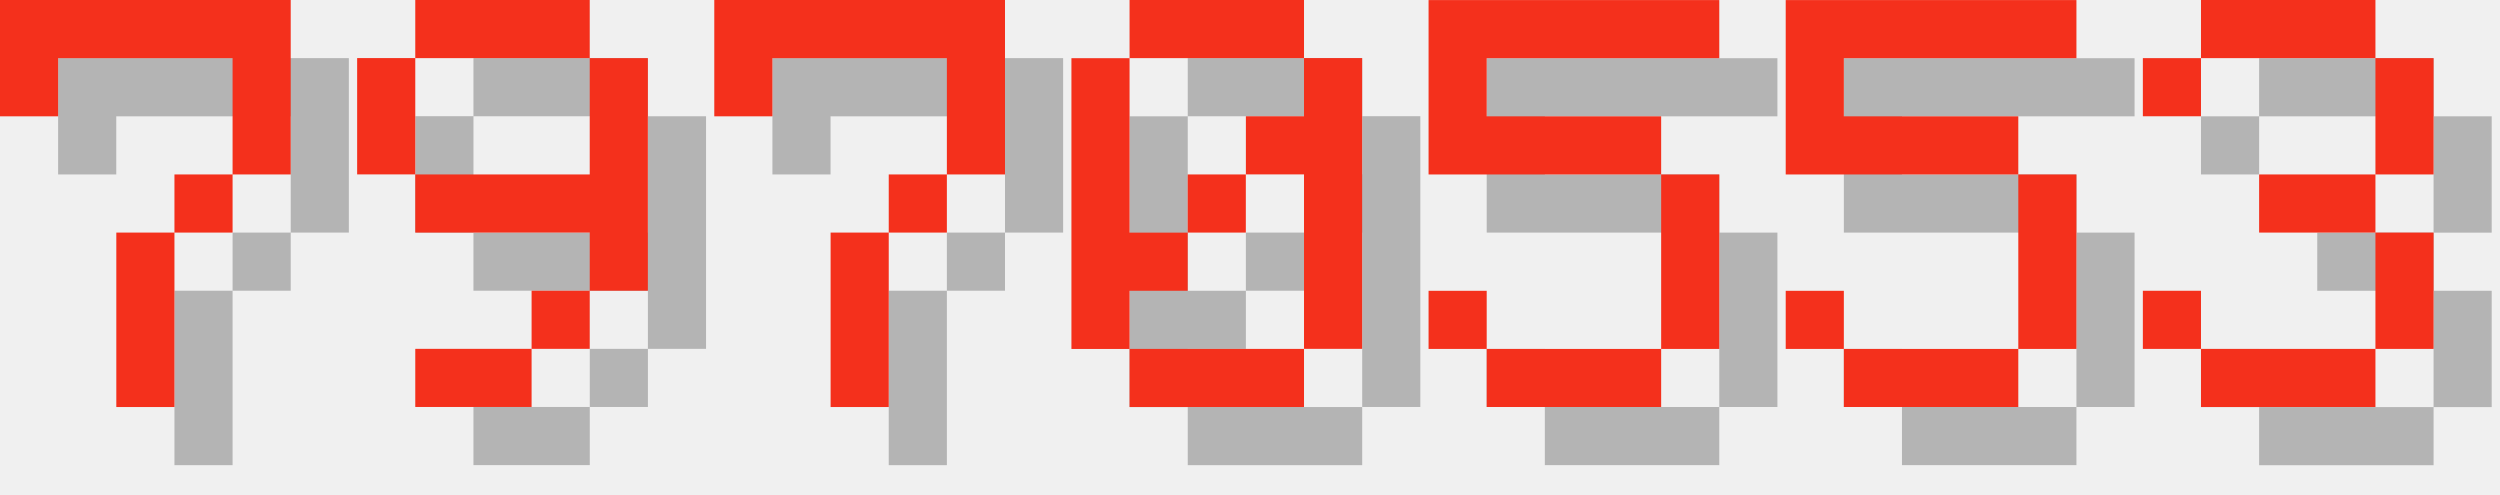
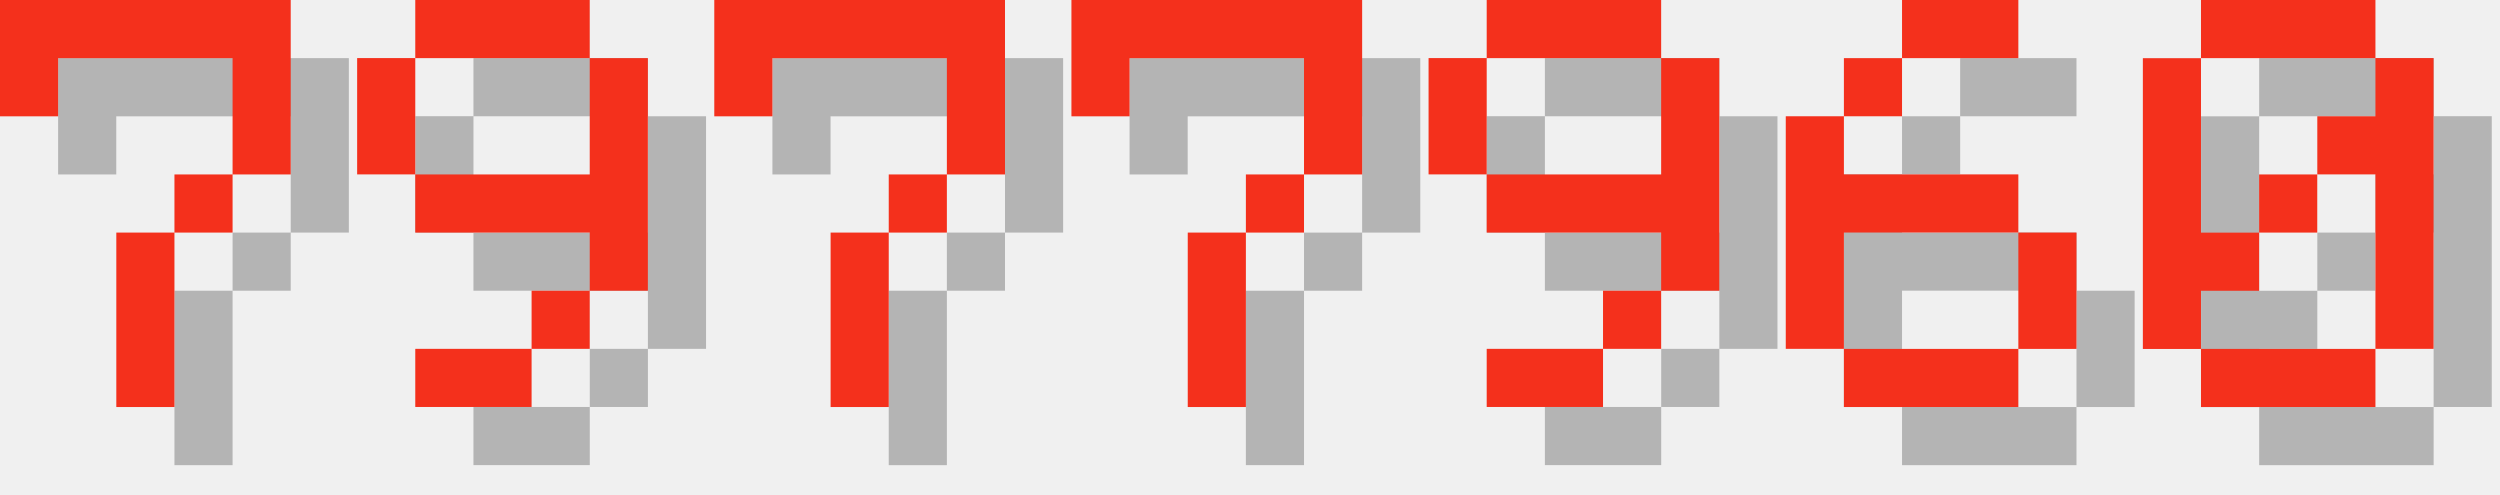
<svg xmlns="http://www.w3.org/2000/svg" version="1.1" width="182.0" height="36">
  <style>
        .text-foreground {
            fill: #F4301C;
        }
        .text-shadow {
            fill: #000000;
            fill-opacity: 0.25;
        }
    </style>
  <g class="digit" id="digit_7" transform="translate(0.0, 0), scale(4)">
    <path id="digit_7_shadow" class="text-shadow" d="m1.058 1.058 2e-6 2.117h1.058v-1.058h3.175v1.058l2e-7 1.058h-1.058v1.058h-1.058l4e-7 3.175 1.058 1e-7v-3.175h1.058v-1.058h1.058l5e-7 -1.058v-2.117z" fill-opacity=".5" style="paint-order:stroke fill markers" />
    <path id="digit_7_fg" class="text-foreground" d="m0 0 2e-6 2.117h1.058v-1.058h3.175v1.058l2e-7 1.058h-1.058v1.058h-1.058l4e-7 3.175 1.058 1e-7v-3.175h1.058v-1.058h1.058l5e-7 -1.058v-2.117z" fill="#fff" style="paint-order:stroke fill markers" />
  </g>
  <g class="digit" id="digit_9" transform="translate(26.0, 0), scale(4)">
    <path id="digit_9_shadow" class="text-shadow" d="m2.117 1.058v1.058h3.175v-1.058h-3.175zm3.175 1.058v2.117h-3.175v1.058h3.175v1.058h1.058v-4.233h-1.058zm0 4.233h-1.058v1.058h1.058v-1.058zm-1.058 1.058h-2.117v1.058h2.117v-1.058zm-2.117-3.175v-2.117h-1.058v2.117h1.058z" fill-opacity=".5" style="paint-order:stroke fill markers" />
    <path id="digit_9_fg" class="text-foreground" d="m1.058 0v1.058h3.175v-1.058h-3.175zm3.175 1.058v2.117h-3.175v1.058h3.175v1.058h1.058v-4.233h-1.058zm0 4.233h-1.058v1.058h1.058v-1.058zm-1.058 1.058h-2.117v1.058h2.117v-1.058zm-2.117-3.175v-2.117h-1.058v2.117h1.058z" fill="#fff" style="paint-order:stroke fill markers" />
  </g>
  <g class="digit" id="digit_7" transform="translate(52.0, 0), scale(4)">
    <path id="digit_7_shadow" class="text-shadow" d="m1.058 1.058 2e-6 2.117h1.058v-1.058h3.175v1.058l2e-7 1.058h-1.058v1.058h-1.058l4e-7 3.175 1.058 1e-7v-3.175h1.058v-1.058h1.058l5e-7 -1.058v-2.117z" fill-opacity=".5" style="paint-order:stroke fill markers" />
    <path id="digit_7_fg" class="text-foreground" d="m0 0 2e-6 2.117h1.058v-1.058h3.175v1.058l2e-7 1.058h-1.058v1.058h-1.058l4e-7 3.175 1.058 1e-7v-3.175h1.058v-1.058h1.058l5e-7 -1.058v-2.117z" fill="#fff" style="paint-order:stroke fill markers" />
  </g>
-   <g class="digit" id="digit_0" transform="translate(78.0, 0), scale(4)">
+   <g class="digit" id="digit_7" transform="translate(78.0, 0), scale(4)">
+     <path id="digit_7_shadow" class="text-shadow" d="m1.058 1.058 2e-6 2.117h1.058v-1.058h3.175v1.058l2e-7 1.058h-1.058v1.058h-1.058l4e-7 3.175 1.058 1e-7v-3.175h1.058v-1.058h1.058l5e-7 -1.058v-2.117z" fill-opacity=".5" style="paint-order:stroke fill markers" />
+     <path id="digit_7_fg" class="text-foreground" d="m0 0 2e-6 2.117h1.058v-1.058h3.175v1.058l2e-7 1.058h-1.058v1.058h-1.058l4e-7 3.175 1.058 1e-7v-3.175h1.058v-1.058h1.058l5e-7 -1.058v-2.117z" fill="#fff" style="paint-order:stroke fill markers" />
+   </g>
+   <g class="digit" id="digit_9" transform="translate(104.0, 0), scale(4)">
+     <path id="digit_9_shadow" class="text-shadow" d="m2.117 1.058v1.058h3.175v-1.058h-3.175zm3.175 1.058v2.117h-3.175v1.058h3.175v1.058h1.058v-4.233h-1.058zm0 4.233h-1.058v1.058h1.058v-1.058zm-1.058 1.058h-2.117v1.058h2.117v-1.058zm-2.117-3.175v-2.117h-1.058v2.117h1.058z" fill-opacity=".5" style="paint-order:stroke fill markers" />
+     <path id="digit_9_fg" class="text-foreground" d="m1.058 0v1.058h3.175v-1.058h-3.175zm3.175 1.058v2.117h-3.175v1.058h3.175v1.058h1.058v-4.233h-1.058zm0 4.233h-1.058v1.058h1.058v-1.058zm-1.058 1.058h-2.117v1.058h2.117v-1.058zm-2.117-3.175v-2.117h-1.058v2.117h1.058z" fill="#fff" style="paint-order:stroke fill markers" />
+   </g>
+   <g class="digit" id="digit_6" transform="translate(130.0, 0), scale(4)">
+     <path id="digit_6_shadow" class="text-shadow" d="m3.175 1.058v1.058h2.117v-1.058h-2.117zm0 1.058h-1.058v1.058h1.058v-1.058zm-1.058 1.058h-1.058v4.233h1.058v-2.117h3.175v-1.058h-3.175v-1.058zm3.175 2.117v2.117h1.058v-2.117h-1.058zm0 2.117h-3.175v1.058h3.175v-1.058z" fill-opacity=".5" style="paint-order:stroke fill markers" />
+     <path id="digit_6_fg" class="text-foreground" d="m2.117 0v1.058h2.117v-1.058h-2.117zm0 1.058h-1.058v1.058h1.058v-1.058zm-1.058 1.058h-1.058v4.233h1.058v-2.117h3.175v-1.058h-3.175v-1.058zm3.175 2.117v2.117h1.058v-2.117h-1.058zm0 2.117h-3.175v1.058h3.175v-1.058z" fill="#fff" style="paint-order:stroke fill markers" />
+   </g>
+   <g class="digit" id="digit_0" transform="translate(156.0, 0), scale(4)">
    <path id="digit_0_shadow" class="text-shadow" d="m2.117 1.058v1.058h3.175v-1.058h-3.175zm3.175 1.058v1.058h-1.058v1.058h1.058v3.175h1.058v-5.292h-1.058zm0 5.292h-3.175v1.058h3.175v-1.058zm-3.175 0v-1.058h1.058v-1.058h-1.058v-3.175h-1.058v5.292h1.058zm1.058-2.117h1.058v-1.058h-1.058v1.058z" fill-opacity=".5" style="paint-order:stroke fill markers" />
    <path id="digit_0_fg" class="text-foreground" d="m1.058 0v1.058h3.175v-1.058h-3.175zm3.175 1.058v1.058h-1.058v1.058h1.058v3.175h1.058v-5.292h-1.058zm0 5.292h-3.175v1.058h3.175v-1.058zm-3.175 0v-1.058h1.058v-1.058h-1.058v-3.175h-1.058v5.292h1.058zm1.058-2.117h1.058v-1.058h-1.058v1.058z" fill="#fff" style="paint-order:stroke fill markers" />
  </g>
-   <g class="digit" id="digit_5" transform="translate(104.0, 0), scale(4)">
-     <path id="digit_5_shadow" class="text-shadow" d="m1.058 1.058v3.175h4.233v3.175h-3.175v-1.058h-1.058v1.058h1.058v1.058h3.175v-1.058h1.058v-3.175h-1.058v-1.058h-3.175v-1.058h4.233v-1.058h-5.292z" fill-opacity=".5" style="paint-order:stroke fill markers" />
-     <path id="digit_5_fg" class="text-foreground" d="m0 0v3.175h4.233v3.175h-3.175v-1.058h-1.058v1.058h1.058v1.058h3.175v-1.058h1.058v-3.175h-1.058v-1.058h-3.175v-1.058h4.233v-1.058h-5.292z" fill="#fff" style="paint-order:stroke fill markers" />
-   </g>
-   <g class="digit" id="digit_5" transform="translate(130.0, 0), scale(4)">
-     <path id="digit_5_shadow" class="text-shadow" d="m1.058 1.058v3.175h4.233v3.175h-3.175v-1.058h-1.058v1.058h1.058v1.058h3.175v-1.058h1.058v-3.175h-1.058v-1.058h-3.175v-1.058h4.233v-1.058h-5.292z" fill-opacity=".5" style="paint-order:stroke fill markers" />
-     <path id="digit_5_fg" class="text-foreground" d="m0 0v3.175h4.233v3.175h-3.175v-1.058h-1.058v1.058h1.058v1.058h3.175v-1.058h1.058v-3.175h-1.058v-1.058h-3.175v-1.058h4.233v-1.058h-5.292z" fill="#fff" style="paint-order:stroke fill markers" />
-   </g>
-   <g class="digit" id="digit_3" transform="translate(156.0, 0), scale(4)">
-     <path id="digit_3_shadow" class="text-shadow" d="m1.058 2.117v1.058h1.058v-1.058h3.175v2.117h-2.117v1.058h2.117v2.117h-3.175v-1.058h-1.058v1.058h1.058v1.058h3.175v-1.058h1.058v-2.117h-1.058v-1.058h1.058v-2.117h-1.058v-1.058h-3.175v1.058h-1.058z" fill-opacity=".5" style="paint-order:stroke fill markers" />
-     <path id="digit_3_fg" class="text-foreground" d="m0 1.058v1.058h1.058v-1.058h3.175v2.117h-2.117v1.058h2.117v2.117h-3.175v-1.058h-1.058v1.058h1.058v1.058h3.175v-1.058h1.058v-2.117h-1.058v-1.058h1.058v-2.117h-1.058v-1.058h-3.175v1.058h-1.058z" fill="#fff" style="paint-order:stroke fill markers" />
-   </g>
</svg>
